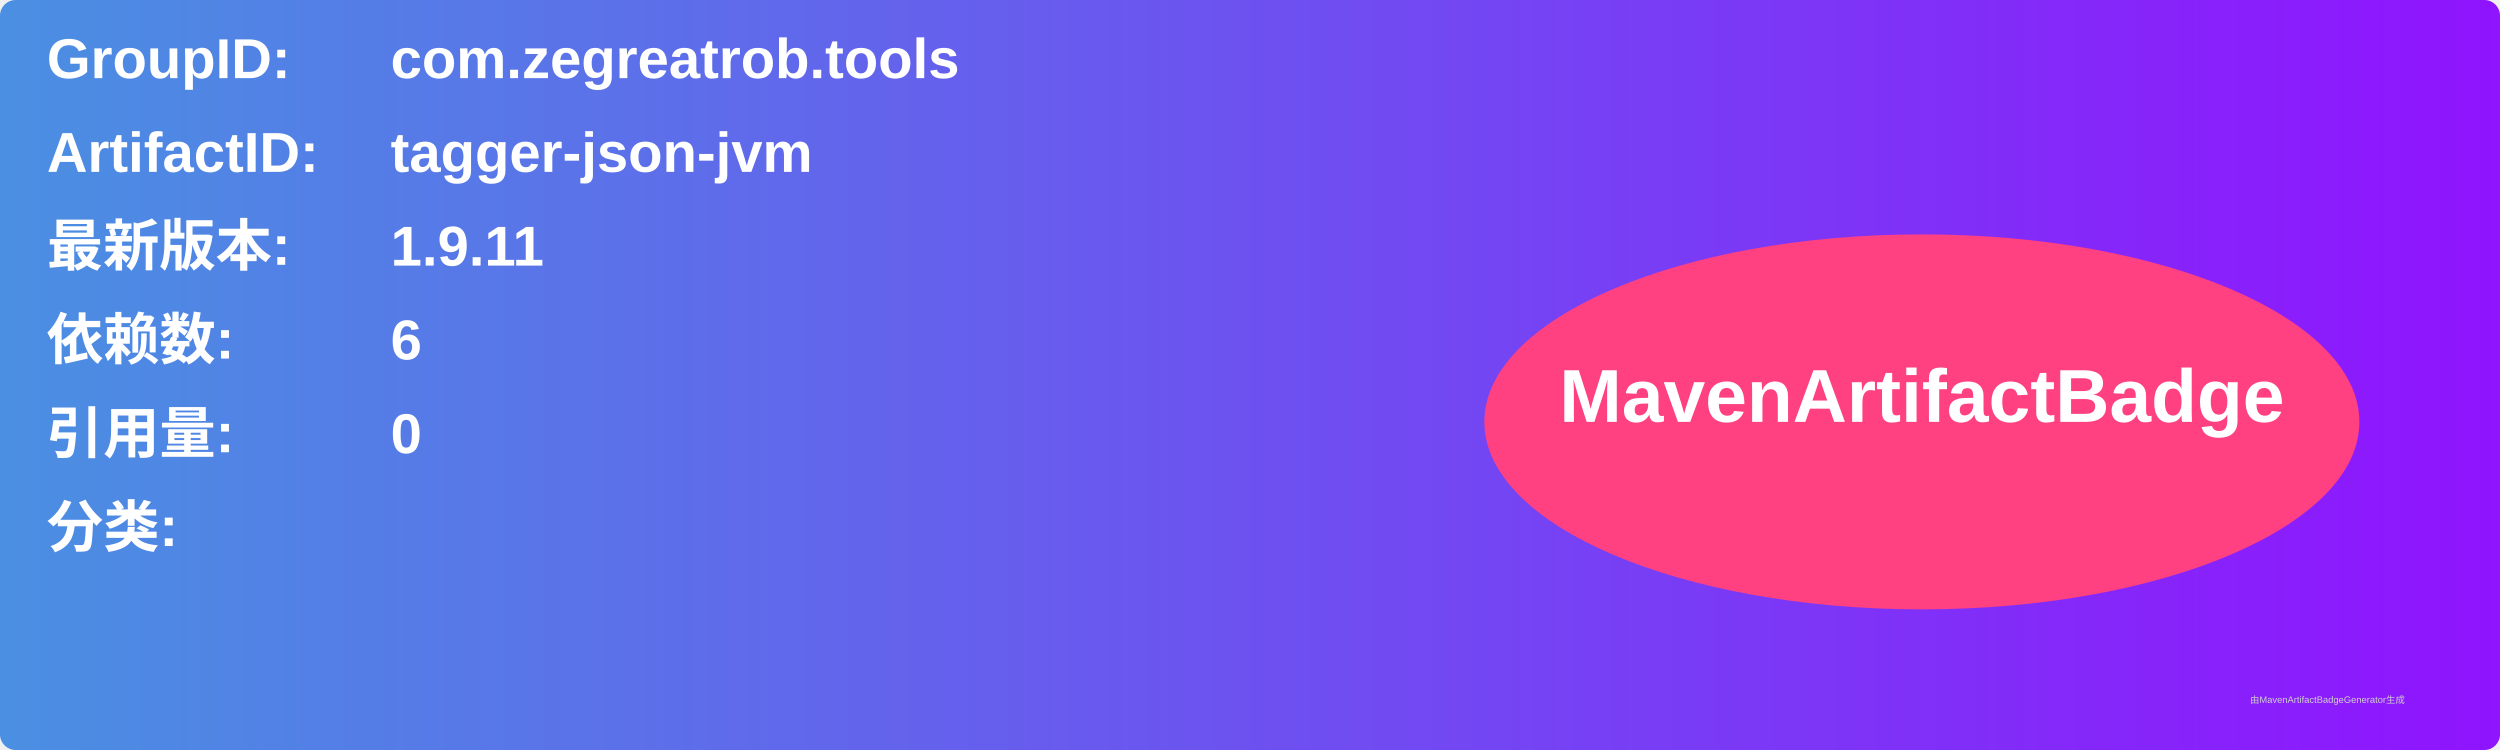
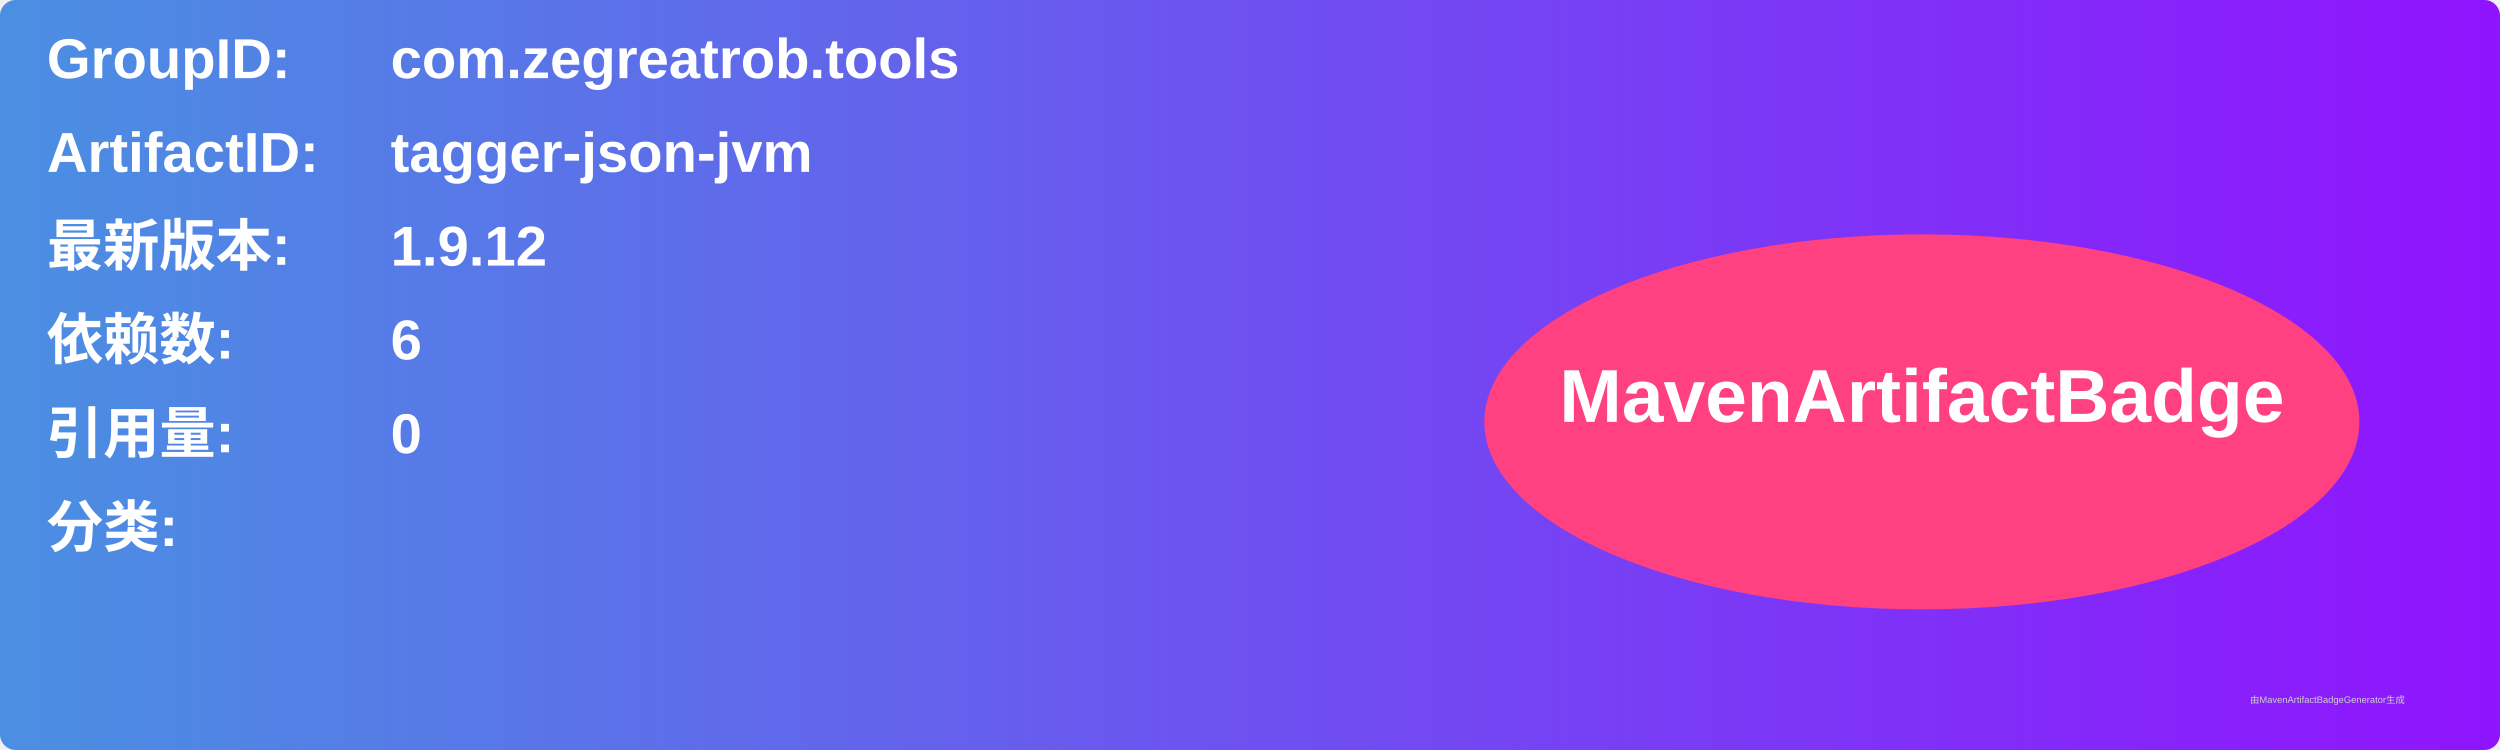
<svg xmlns="http://www.w3.org/2000/svg" width="800" height="240" viewBox="0 0 800 240">
  <linearGradient id="grad" x1="0%" y1="0%" x2="100%" y2="0%">
    <stop offset="0%" stop-color="#4a90e2" />
    <stop offset="100%" stop-color="#9013fe" />
  </linearGradient>
  <rect width="100%" height="100%" rx="5" ry="5" fill="url(#grad)" />
  <g transform="translate(15, 15)">
    <text x="0" y="10" font-family="Arial" font-size="18" fill="white" font-weight="bold" width="260">GroupID:</text>
    <text x="110" y="10" font-family="Arial" font-size="18" fill="white" font-weight="bold" width="460">com.zegreatrob.tools</text>
    <text x="0" y="40" font-family="Arial" font-size="18" fill="white" font-weight="bold" width="260">ArtifactID:</text>
    <text x="110" y="40" font-family="Arial" font-size="18" fill="white" font-weight="bold" width="460">tagger-json-jvm</text>
    <text x="0" y="70" font-family="Arial" font-size="18" fill="white" font-weight="bold">最新版本:</text>
    <text x="110" y="70" font-family="Arial" font-size="18" fill="white" font-weight="bold">
-       <tspan font-weight="bold">1.9.11</tspan>
+       <tspan font-weight="bold">1.9.12</tspan>
    </text>
    <text x="0" y="100" font-family="Arial" font-size="18" fill="white" font-weight="bold">依赖数: </text>
    <text x="110" y="100" font-family="Arial" font-size="18" fill="white">
      <tspan font-weight="bold">6</tspan>
    </text>
    <text x="0" y="130" font-family="Arial" font-size="18" fill="white" font-weight="bold">引用量: </text>
    <text x="110" y="130" font-family="Arial" font-size="18" fill="white">
      <tspan font-weight="bold">0</tspan>
    </text>
    <text x="0" y="160" font-family="Arial" font-size="18" fill="white" font-weight="bold">分类:</text>
    <text x="10" y="190" font-family="Arial" font-size="10" fill="white">
      <tspan font-weight="bold" />
    </text>
    <ellipse cx="600" cy="120" rx="140" ry="60" fill="#ff4081" />
    <text x="600" y="120" text-anchor="middle" font-family="Arial" font-size="24" fill="white" font-weight="bold">MavenArtifactBadge</text>
  </g>
  <text x="720" y="225" font-family="Arial" font-size="3" fill="#d0d0d0">由MavenArtifactBadgeGenerator生成</text>
</svg>
